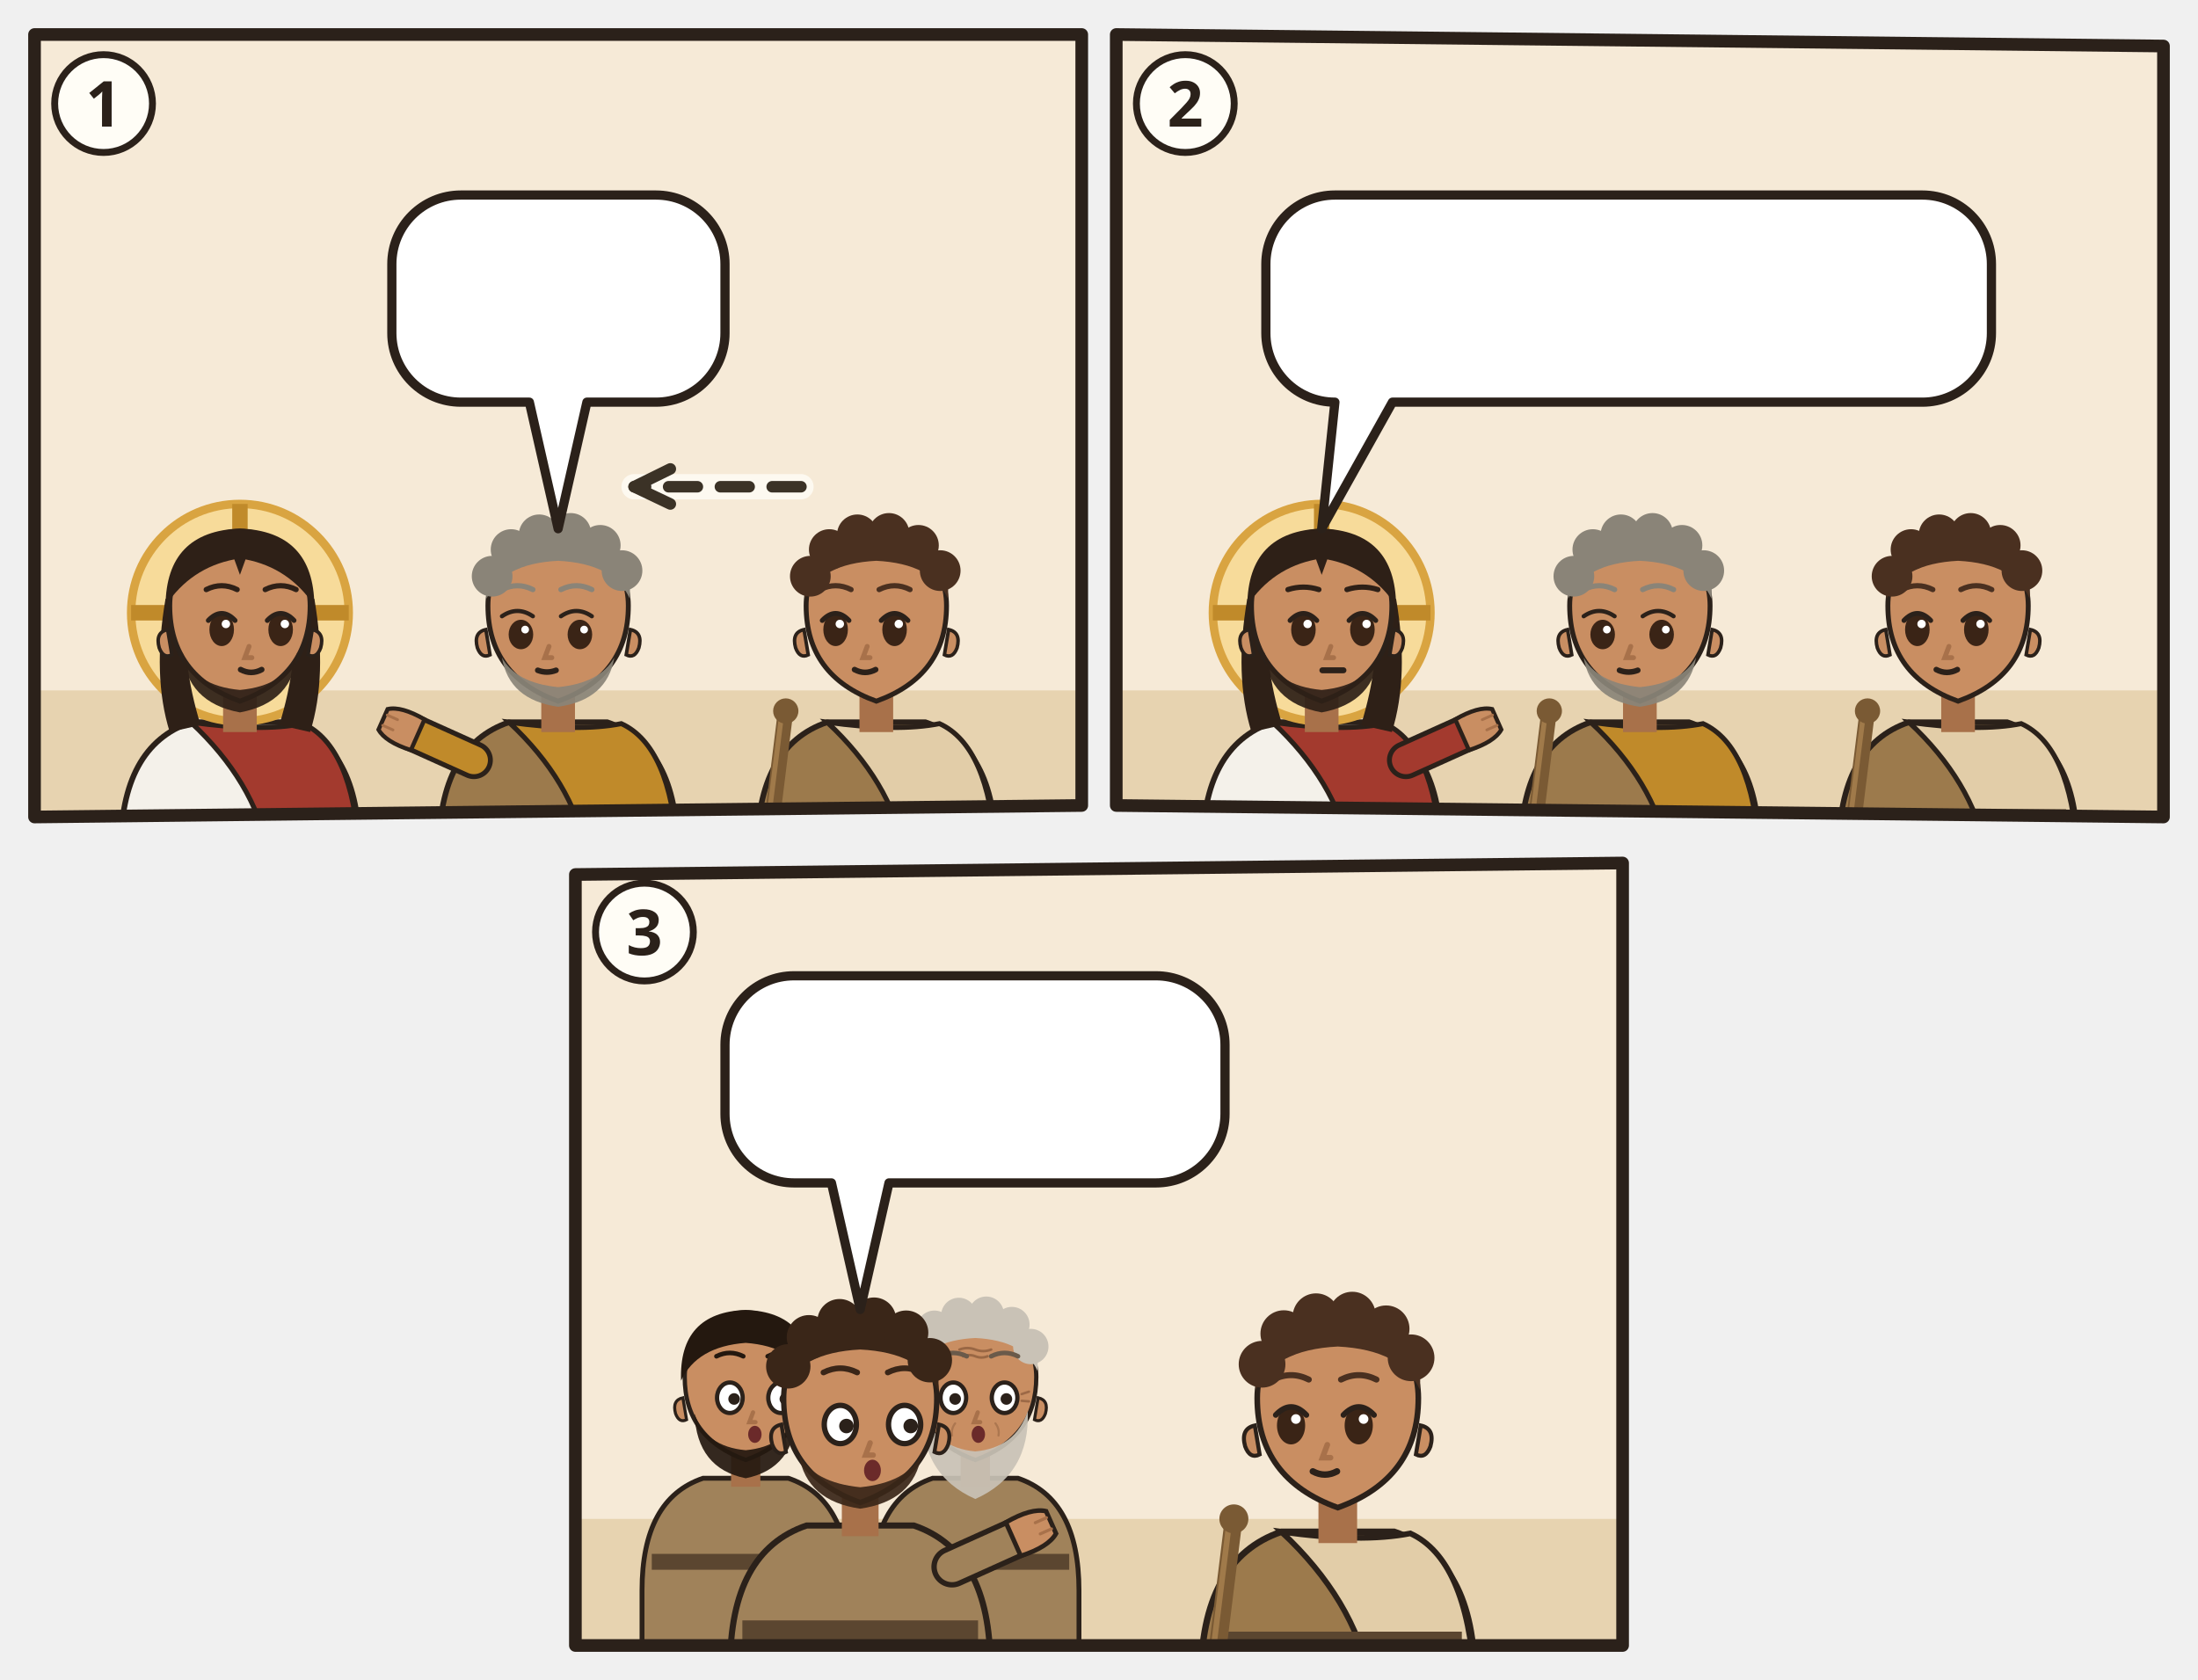
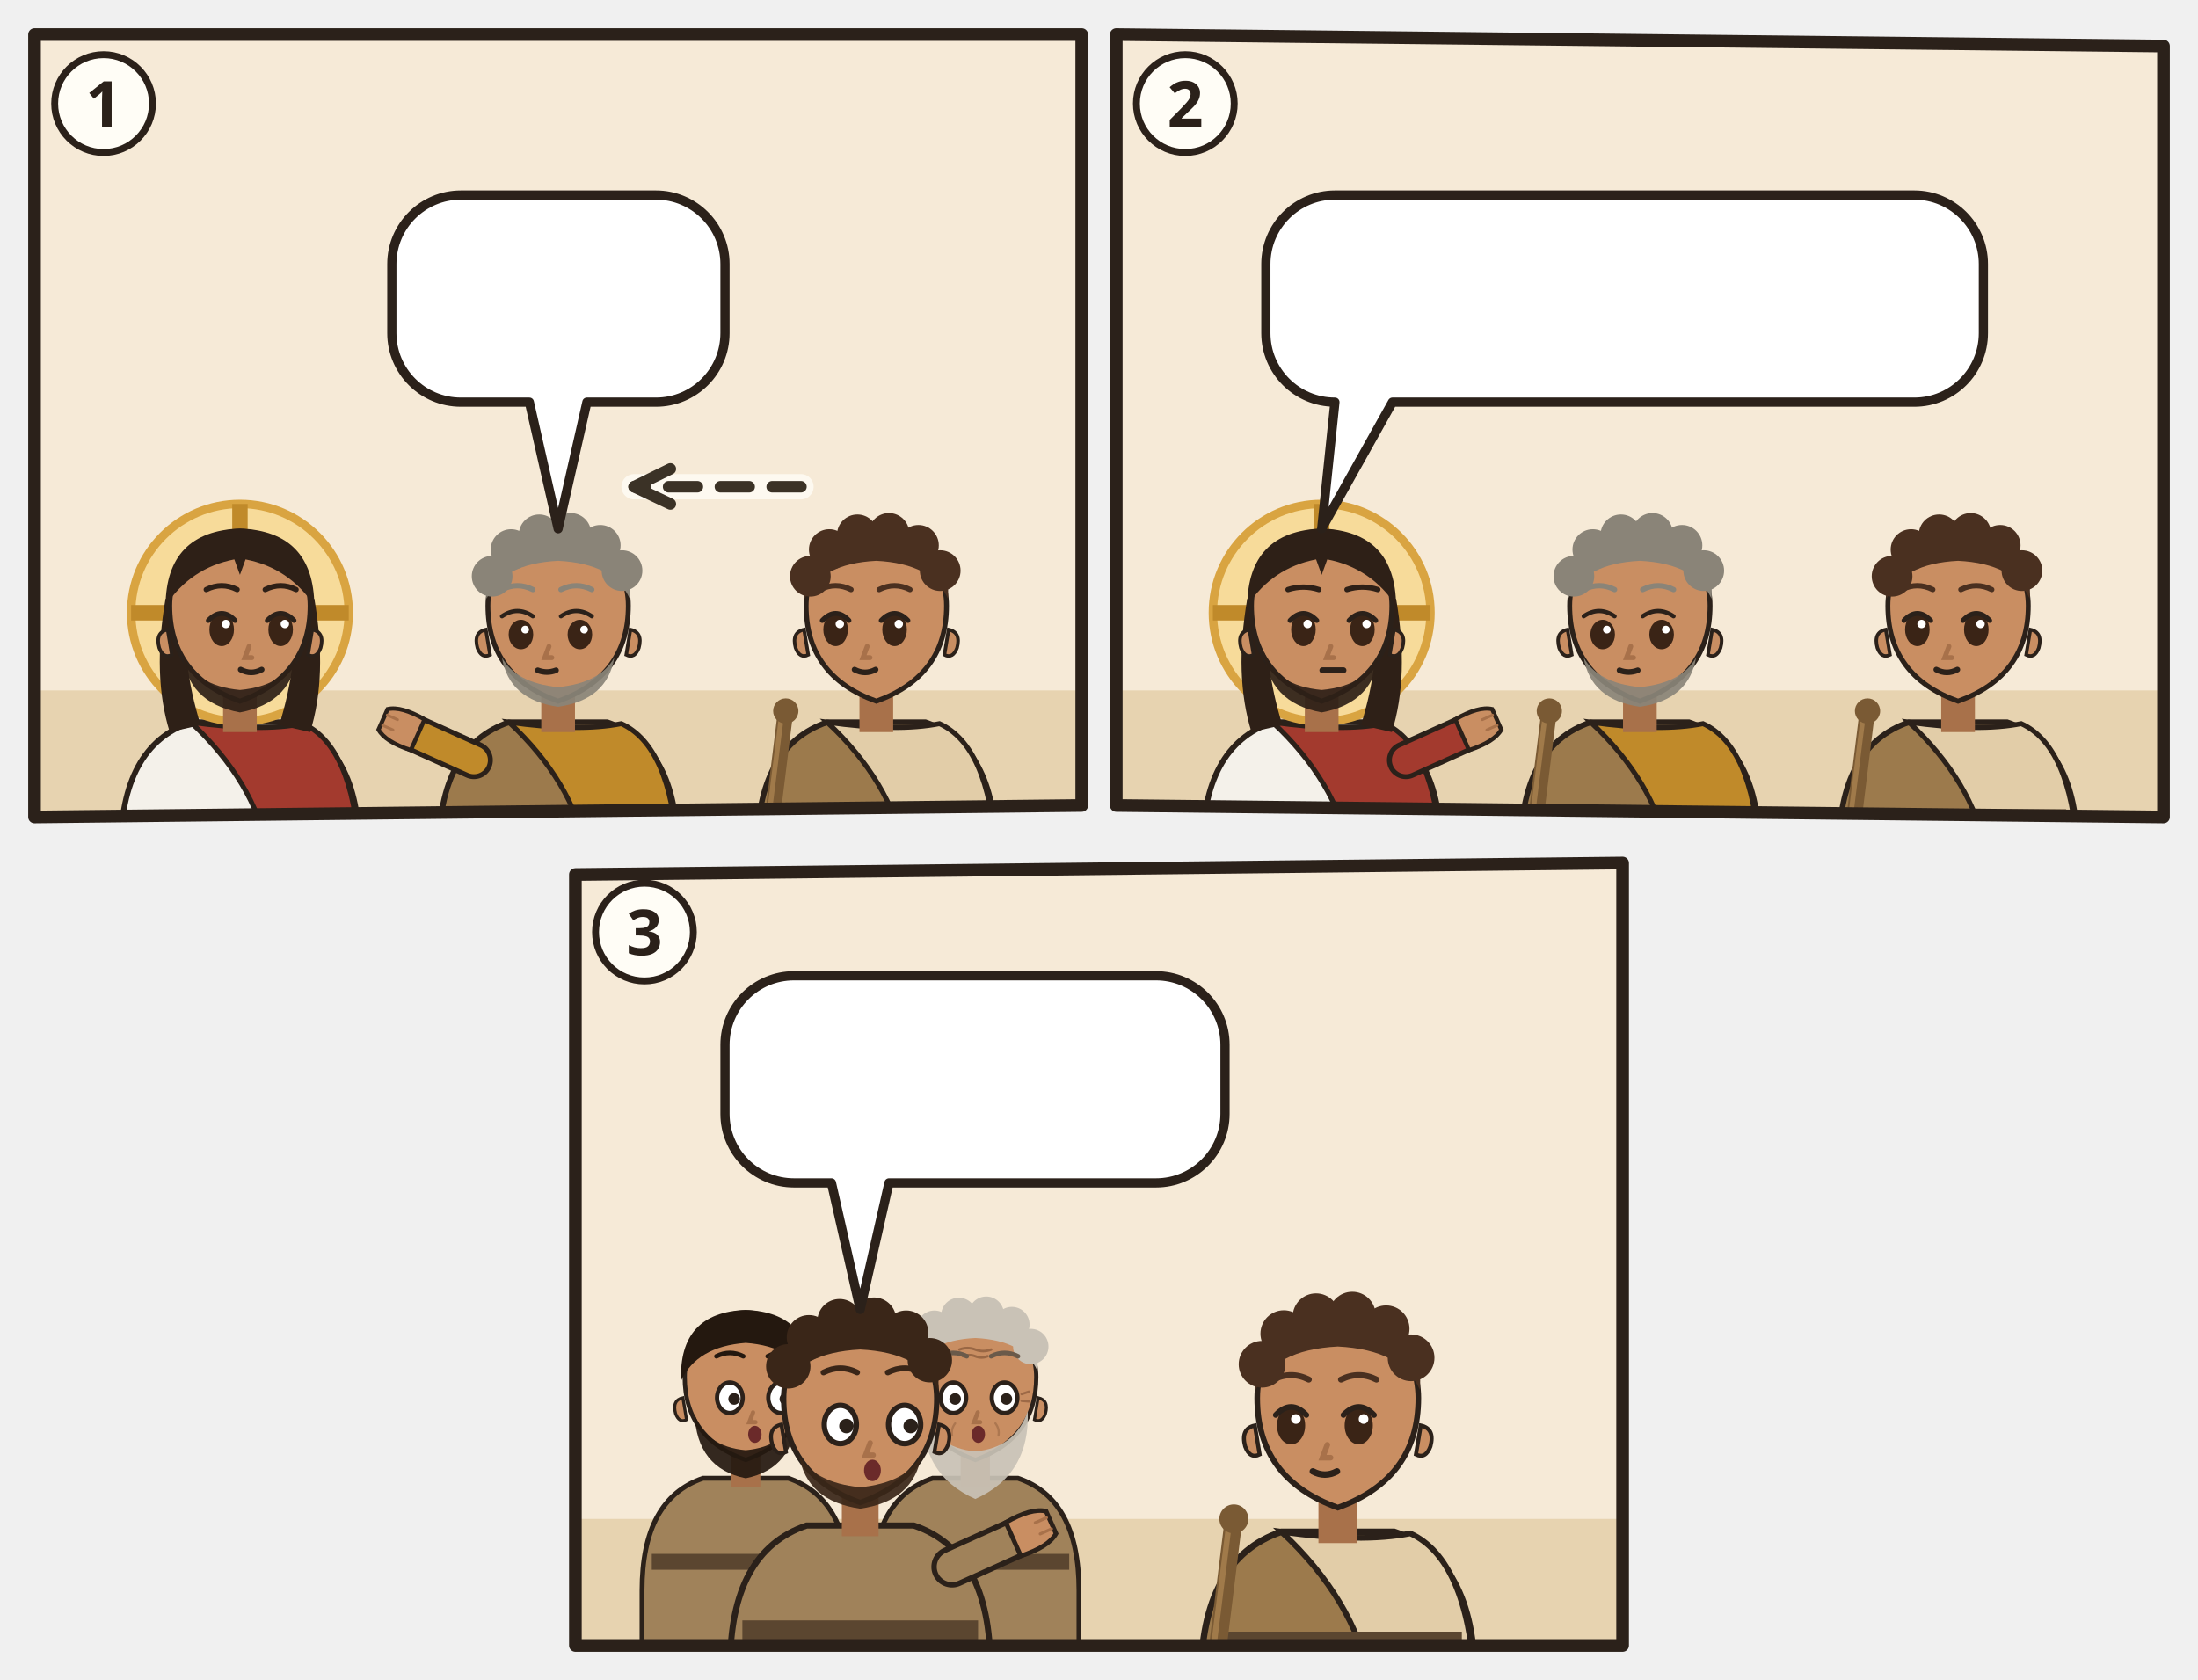
<svg xmlns="http://www.w3.org/2000/svg" viewBox="0 0 382 292">
  <svg class="ill-tile" data-span="1" x="0" y="0" width="194" height="148" viewBox="0 0 194 148">
    <g transform="translate(4 4)">
      <clipPath id="an-cp-jhn-021-020-023-1">
        <polygon points="2,2 184,2 184,136 2,138" />
      </clipPath>
      <g clip-path="url(#an-cp-jhn-021-020-023-1)">
        <polygon points="2,2 184,2 184,136 2,138" fill="#F6EAD7" />
        <path d="M0 116h186v24H0z" fill="#E7D3B0" />
        <g transform="translate(37.7 102.5) scale(1.22)">
          <path d="M-17 34V34Q-17 19-7 15.6L7 15.6Q17 19 17 34V34z" fill="#F4F1EA" stroke="#2B211A" stroke-width=".8" />
          <path d="M-7 15.6Q3 17 9 15.8Q16 19 17 34V34H4V34Q2 24-7 15.6z" fill="#A33A2E" stroke="#2B211A" stroke-width=".7" />
          <circle r="15.5" fill="#F7DB9A" stroke="#D9A441" stroke-width="1.2" />
          <path d="M0-15.5v5M-15.5 0h5M15.5 0h-5" stroke="#C08A2A" stroke-width="2.2" />
          <path d="M-10.6 -2Q-12.5 9-10 17L-5.6 16Q-8.4 7-7.6-1z M10.6 -2Q12.5 9 10 17L5.6 16Q8.4 7 7.6-1z" fill="#2E2017" />
          <path d="M-2.4 11h4.8v6h-4.8z" fill="#A8714A" />
          <path d="M-10 -1Q-10 9 0 12.6Q10 9 10 -1A10 10.6 0 0 0 -10 -1z" fill="#C98E62" stroke="#2B211A" stroke-width=".7" />
          <path d="M10.3 2.4q1.8.4 1.2 2.6-.6 1.6-1.8 1z M-10.3 2.4q-1.8.4-1.2 2.6.6 1.6 1.8 1z" fill="#C98E62" stroke="#2B211A" stroke-width=".5" />
          <path d="M-8.2 5.6Q-7.6 12.8 0 14.2Q7.6 12.8 8.2 5.6Q6.6 10.4 0 11Q-6.6 10.4-8.2 5.6z" fill="#2E2017" opacity=".92" />
          <ellipse cx="-2.6" cy="2.4" rx="1.75" ry="2.35" fill="#3A2416" />
          <path d="M-4.5 1.1Q-2.6 -0.9 -0.7 1.1" fill="none" stroke="#2B211A" stroke-width=".7" stroke-linecap="round" />
          <circle cx="-2.0" cy="1.6" r=".6" fill="#FFF" />
          <ellipse cx="5.8" cy="2.4" rx="1.75" ry="2.35" fill="#3A2416" />
          <path d="M3.9 1.1Q5.8 -0.9 7.7 1.1" fill="none" stroke="#2B211A" stroke-width=".7" stroke-linecap="round" />
          <circle cx="6.4" cy="1.6" r=".6" fill="#FFF" />
          <path d="M1.3 4.8l-.6 1.6h1" fill="none" stroke="#A8714A" stroke-width=".7" stroke-linecap="round" />
          <path d="M0.1 8.1Q1.6 8.9 3.1 8.1" fill="none" stroke="#2B211A" stroke-width=".8" stroke-linecap="round" />
          <path d="M-10.6-1Q-10.5-11.6 0-12Q10.5-11.6 10.6-1Q7-6.4 .8-7.6L0-5.4-.8-7.6Q-7-6.4-10.6-1z" fill="#2E2017" />
          <path d="M-4.8 -3.3Q-2.6 -4.4 -0.4 -3.3M3.6 -3.3Q5.8 -4.4 8.0 -3.3" fill="none" stroke="#2E2017" stroke-width="0.75" stroke-linecap="round" />
        </g>
        <g transform="translate(93.0 102.5) scale(1.22)">
          <path d="M-17 34V34Q-17 19-7 15.6L7 15.6Q17 19 17 34V34z" fill="#9C7A4C" stroke="#2B211A" stroke-width=".8" />
          <path d="M-7 15.6Q3 17 9 15.8Q16 19 17 34V34H4V34Q2 24-7 15.6z" fill="#C08A2A" stroke="#2B211A" stroke-width=".7" />
          <path d="M-15.4 28h30.8v2.6h-30.8z" fill="#5B4630" />
          <path d="M-12 21L-21.1 16.9" stroke="#2B211A" stroke-width="5.4" stroke-linecap="round" />
          <path d="M-12 21L-21.1 16.9" stroke="#C08A2A" stroke-width="4" stroke-linecap="round" />
          <g transform="translate(-21.1 16.9) rotate(294)">
            <path d="M-2.4 1.2Q-2.8-2.6-1.6-4.2h3.2Q2.8-2.6 2.4 1.2z" fill="#C98E62" stroke="#2B211A" stroke-width=".6" />
            <path d="M-.8-3.9v1.6M.8-3.9v1.6" stroke="#A8714A" stroke-width=".4" stroke-linecap="round" />
          </g>
          <path d="M-2.4 11h4.8v6h-4.8z" fill="#A8714A" />
          <path d="M-10 -1Q-10 9 0 12.6Q10 9 10 -1A10 10.6 0 0 0 -10 -1z" fill="#C98E62" stroke="#2B211A" stroke-width=".7" />
          <path d="M10.3 2.4q1.8.4 1.2 2.6-.6 1.6-1.8 1z M-10.3 2.4q-1.8.4-1.2 2.6.6 1.6 1.8 1z" fill="#C98E62" stroke="#2B211A" stroke-width=".5" />
          <path d="M-8 6.4Q-7 12.4 0 13.4Q7 12.4 8 6.4Q6 10 0 10.6Q-6 10-8 6.4z" fill="#8A8478" opacity=".92" />
          <ellipse cx="-5.3" cy="3.1" rx="1.75" ry="2.1" fill="#3A2416" />
          <path d="M-8.0 0.5Q-5.8 -1.0 -3.6 0.5" fill="none" stroke="#2B211A" stroke-width=".6" stroke-linecap="round" />
          <circle cx="-4.7" cy="2.4" r=".55" fill="#FFF" />
          <ellipse cx="3.1" cy="3.1" rx="1.75" ry="2.1" fill="#3A2416" />
          <path d="M0.4 0.5Q2.6 -1.0 4.8 0.5" fill="none" stroke="#2B211A" stroke-width=".6" stroke-linecap="round" />
          <circle cx="3.7" cy="2.4" r=".55" fill="#FFF" />
          <path d="M-1.3 4.8l-.6 1.6h1" fill="none" stroke="#A8714A" stroke-width=".7" stroke-linecap="round" />
          <path d="M-2.9 8.2Q-1.6 8.7 -0.3 8.2" fill="none" stroke="#2B211A" stroke-width=".8" stroke-linecap="round" />
          <path d="M-10.2-2Q-10.8-11.8 0-12.2Q10.8-11.8 10.2-2Q8-7 0-7.4Q-8-7-10.2-2z" fill="#8A8478" />
          <circle cx="-9.4" cy="-5.2" r="2.9" fill="#8A8478" />
          <circle cx="-6.7" cy="-9.0" r="2.9" fill="#8A8478" />
          <circle cx="-2.7" cy="-11.1" r="2.9" fill="#8A8478" />
          <circle cx="1.8" cy="-11.3" r="2.9" fill="#8A8478" />
          <circle cx="6.0" cy="-9.6" r="2.9" fill="#8A8478" />
          <circle cx="9.1" cy="-6.0" r="2.9" fill="#8A8478" />
          <path d="M-8.0 -3.3Q-5.8 -4.4 -3.6 -3.3M0.4 -3.3Q2.6 -4.4 4.8 -3.3" fill="none" stroke="#8A8478" stroke-width="0.75" stroke-linecap="round" />
          <g filter="url(#an-kontur)">
            <use href="#an-a-schluessel" x="-8" y="17" width="16" height="16" />
          </g>
        </g>
        <g transform="translate(148.3 102.5) scale(1.22)">
          <path d="M-17 34V34Q-17 19-7 15.6L7 15.6Q17 19 17 34V34z" fill="#9C7A4C" stroke="#2B211A" stroke-width=".8" />
          <path d="M-7 15.6Q3 17 9 15.8Q16 19 17 34V34H4V34Q2 24-7 15.6z" fill="#E2CDA8" stroke="#2B211A" stroke-width=".7" />
          <path d="M-15.4 28h30.8v2.6h-30.8z" fill="#5B4630" />
          <g filter="url(#an-kontur)">
            <path d="M-15.4 34L-13 14.6" stroke="#7A5A34" stroke-width="2.2" stroke-linecap="round" />
            <path d="M-15.9 33.8L-13.5 14.6" stroke="#A07A4A" stroke-width=".7" stroke-linecap="round" />
            <circle cx="-12.9" cy="14" r="1.8" fill="#7A5A34" />
          </g>
          <path d="M-2.4 11h4.8v6h-4.8z" fill="#A8714A" />
          <path d="M-10 -1Q-10 9 0 12.6Q10 9 10 -1A10 10.6 0 0 0 -10 -1z" fill="#C98E62" stroke="#2B211A" stroke-width=".7" />
          <path d="M10.3 2.4q1.8.4 1.2 2.6-.6 1.6-1.8 1z M-10.3 2.4q-1.8.4-1.2 2.6.6 1.6 1.8 1z" fill="#C98E62" stroke="#2B211A" stroke-width=".5" />
          <ellipse cx="-5.8" cy="2.4" rx="1.75" ry="2.35" fill="#3A2416" />
          <path d="M-7.7 1.1Q-5.8 -0.9 -3.9 1.1" fill="none" stroke="#2B211A" stroke-width=".7" stroke-linecap="round" />
          <circle cx="-5.2" cy="1.6" r=".6" fill="#FFF" />
          <ellipse cx="2.6" cy="2.4" rx="1.75" ry="2.35" fill="#3A2416" />
          <path d="M0.7 1.1Q2.6 -0.9 4.5 1.1" fill="none" stroke="#2B211A" stroke-width=".7" stroke-linecap="round" />
          <circle cx="3.2" cy="1.6" r=".6" fill="#FFF" />
          <path d="M-1.3 4.8l-.6 1.6h1" fill="none" stroke="#A8714A" stroke-width=".7" stroke-linecap="round" />
          <path d="M-3.1 8.1Q-1.6 8.9 -0.1 8.1" fill="none" stroke="#2B211A" stroke-width=".8" stroke-linecap="round" />
          <path d="M-10.2-2Q-10.8-11.8 0-12.2Q10.8-11.8 10.2-2Q8-7 0-7.4Q-8-7-10.2-2z" fill="#4A3020" />
          <circle cx="-9.4" cy="-5.2" r="2.9" fill="#4A3020" />
          <circle cx="-6.7" cy="-9.0" r="2.9" fill="#4A3020" />
          <circle cx="-2.7" cy="-11.1" r="2.9" fill="#4A3020" />
          <circle cx="1.8" cy="-11.3" r="2.9" fill="#4A3020" />
          <circle cx="6.0" cy="-9.6" r="2.9" fill="#4A3020" />
          <circle cx="9.1" cy="-6.0" r="2.9" fill="#4A3020" />
          <path d="M-8.0 -3.3Q-5.8 -4.4 -3.6 -3.3M0.4 -3.3Q2.6 -4.4 4.8 -3.3" fill="none" stroke="#4A3020" stroke-width="0.75" stroke-linecap="round" />
          <g filter="url(#an-kontur)">
            <use href="#an-a-herz" x="-8" y="17" width="16" height="16" />
          </g>
        </g>
        <path d="M135.2 80.6Q120.7 80.6 106.2 80.6" fill="none" stroke="#FFFDF6" stroke-width="4.4" stroke-linecap="round" opacity=".8" />
        <path d="M135.2 80.6Q120.7 80.6 106.2 80.6" fill="none" stroke="#3B3226" stroke-width="2" stroke-dasharray="5 4" stroke-linecap="round" />
        <path d="M112.5 77.5L106.2 80.6L112.5 83.6" fill="none" stroke="#3B3226" stroke-width="2" stroke-linecap="round" stroke-linejoin="round" />
        <g>
          <path d="M76.1 29.9H110A12 12 0 0 1 122 41.9V53.9A12 12 0 0 1 110 65.9L98 65.9L93 87.9L88 65.9H76.1A12 12 0 0 1 64.1 53.9V41.9A12 12 0 0 1 76.1 29.9Z" fill="#FFFFFF" stroke="#2B211A" stroke-width="1.6" stroke-linejoin="round" />
          <use href="#an-p-lieblingsjuenger" x="70.1" y="35.9" width="16.9" height="24" />
          <use href="#an-z-frage" x="91.9" y="35.9" width="24.0" height="24" />
        </g>
      </g>
      <polygon class="pn-frame" points="2,2 184,2 184,136 2,138" fill="none" stroke="#2B211A" stroke-width="2.2" stroke-linejoin="round" />
      <circle cx="14" cy="14" r="8.5" fill="#FFFDF6" stroke="#2B211A" stroke-width="1.2" />
      <text class="pn-n" x="14" y="18" text-anchor="middle" font-family="sans-serif" font-size="11" font-weight="700" fill="#2B211A">1</text>
    </g>
  </svg>
  <svg class="ill-tile" data-span="1" x="188" y="0" width="194" height="148" viewBox="0 0 194 148">
    <g transform="translate(4 4)">
      <clipPath id="an-cp-jhn-021-020-023-2">
        <polygon points="2,2 184,4 184,138 2,136" />
      </clipPath>
      <g clip-path="url(#an-cp-jhn-021-020-023-2)">
        <polygon points="2,2 184,4 184,138 2,136" fill="#F6EAD7" />
        <path d="M0 116h186v24H0z" fill="#E7D3B0" />
        <g transform="translate(37.7 102.5) scale(1.22)">
          <path d="M-17 34V34Q-17 19-7 15.6L7 15.6Q17 19 17 34V34z" fill="#F4F1EA" stroke="#2B211A" stroke-width=".8" />
          <path d="M-7 15.6Q3 17 9 15.8Q16 19 17 34V34H4V34Q2 24-7 15.6z" fill="#A33A2E" stroke="#2B211A" stroke-width=".7" />
          <path d="M12 21L21.1 16.9" stroke="#2B211A" stroke-width="5.4" stroke-linecap="round" />
          <path d="M12 21L21.1 16.9" stroke="#A33A2E" stroke-width="4" stroke-linecap="round" />
          <g transform="translate(21.1 16.9) rotate(66)">
            <path d="M-2.4 1.2Q-2.8-2.6-1.6-4.2h3.2Q2.8-2.6 2.4 1.2z" fill="#C98E62" stroke="#2B211A" stroke-width=".6" />
            <path d="M-.8-3.9v1.6M.8-3.9v1.6" stroke="#A8714A" stroke-width=".4" stroke-linecap="round" />
          </g>
          <circle r="15.5" fill="#F7DB9A" stroke="#D9A441" stroke-width="1.2" />
          <path d="M0-15.5v5M-15.5 0h5M15.5 0h-5" stroke="#C08A2A" stroke-width="2.2" />
          <path d="M-10.6 -2Q-12.5 9-10 17L-5.6 16Q-8.4 7-7.6-1z M10.6 -2Q12.5 9 10 17L5.6 16Q8.4 7 7.6-1z" fill="#2E2017" />
          <path d="M-2.4 11h4.8v6h-4.8z" fill="#A8714A" />
          <path d="M-10 -1Q-10 9 0 12.6Q10 9 10 -1A10 10.6 0 0 0 -10 -1z" fill="#C98E62" stroke="#2B211A" stroke-width=".7" />
          <path d="M10.3 2.4q1.8.4 1.2 2.6-.6 1.6-1.8 1z M-10.3 2.4q-1.8.4-1.2 2.6.6 1.6 1.8 1z" fill="#C98E62" stroke="#2B211A" stroke-width=".5" />
          <path d="M-8.2 5.6Q-7.6 12.8 0 14.2Q7.6 12.8 8.2 5.6Q6.6 10.4 0 11Q-6.6 10.4-8.2 5.6z" fill="#2E2017" opacity=".92" />
          <ellipse cx="-2.6" cy="2.4" rx="1.75" ry="2.35" fill="#3A2416" />
          <path d="M-4.5 1.1Q-2.6 -0.9 -0.7 1.1" fill="none" stroke="#2B211A" stroke-width=".7" stroke-linecap="round" />
          <circle cx="-2.0" cy="1.6" r=".6" fill="#FFF" />
          <ellipse cx="5.8" cy="2.4" rx="1.75" ry="2.35" fill="#3A2416" />
          <path d="M3.9 1.1Q5.8 -0.9 7.7 1.1" fill="none" stroke="#2B211A" stroke-width=".7" stroke-linecap="round" />
          <circle cx="6.4" cy="1.6" r=".6" fill="#FFF" />
          <path d="M1.3 4.8l-.6 1.6h1" fill="none" stroke="#A8714A" stroke-width=".7" stroke-linecap="round" />
          <path d="M0.1 8.2h3" stroke="#2B211A" stroke-width=".85" stroke-linecap="round" />
          <path d="M-10.6-1Q-10.5-11.6 0-12Q10.5-11.6 10.6-1Q7-6.4 .8-7.6L0-5.4-.8-7.6Q-7-6.4-10.6-1z" fill="#2E2017" />
          <path d="M-4.8 -3.3Q-2.6 -4.0 -0.4 -3.3M3.6 -3.3Q5.8 -4.0 8.0 -3.3" fill="none" stroke="#2E2017" stroke-width="0.75" stroke-linecap="round" />
        </g>
        <g transform="translate(93.0 102.5) scale(1.22)">
          <path d="M-17 34V34Q-17 19-7 15.6L7 15.6Q17 19 17 34V34z" fill="#9C7A4C" stroke="#2B211A" stroke-width=".8" />
          <path d="M-7 15.6Q3 17 9 15.8Q16 19 17 34V34H4V34Q2 24-7 15.6z" fill="#C08A2A" stroke="#2B211A" stroke-width=".7" />
          <path d="M-15.4 28h30.8v2.6h-30.8z" fill="#5B4630" />
          <g filter="url(#an-kontur)">
            <path d="M-15.4 34L-13 14.6" stroke="#7A5A34" stroke-width="2.2" stroke-linecap="round" />
            <path d="M-15.9 33.8L-13.5 14.6" stroke="#A07A4A" stroke-width=".7" stroke-linecap="round" />
            <circle cx="-12.9" cy="14" r="1.8" fill="#7A5A34" />
          </g>
          <path d="M-2.4 11h4.8v6h-4.8z" fill="#A8714A" />
          <path d="M-10 -1Q-10 9 0 12.6Q10 9 10 -1A10 10.6 0 0 0 -10 -1z" fill="#C98E62" stroke="#2B211A" stroke-width=".7" />
          <path d="M10.3 2.4q1.8.4 1.2 2.6-.6 1.6-1.8 1z M-10.3 2.4q-1.8.4-1.2 2.6.6 1.6 1.8 1z" fill="#C98E62" stroke="#2B211A" stroke-width=".5" />
          <path d="M-8 6.4Q-7 12.4 0 13.4Q7 12.4 8 6.4Q6 10 0 10.6Q-6 10-8 6.4z" fill="#8A8478" opacity=".92" />
          <ellipse cx="-5.3" cy="3.1" rx="1.75" ry="2.1" fill="#3A2416" />
          <path d="M-8.0 0.5Q-5.8 -1.0 -3.6 0.5" fill="none" stroke="#2B211A" stroke-width=".6" stroke-linecap="round" />
          <circle cx="-4.7" cy="2.4" r=".55" fill="#FFF" />
          <ellipse cx="3.1" cy="3.1" rx="1.75" ry="2.1" fill="#3A2416" />
          <path d="M0.4 0.5Q2.6 -1.0 4.8 0.5" fill="none" stroke="#2B211A" stroke-width=".6" stroke-linecap="round" />
          <circle cx="3.7" cy="2.4" r=".55" fill="#FFF" />
          <path d="M-1.3 4.8l-.6 1.6h1" fill="none" stroke="#A8714A" stroke-width=".7" stroke-linecap="round" />
          <path d="M-2.9 8.2Q-1.6 8.7 -0.3 8.2" fill="none" stroke="#2B211A" stroke-width=".8" stroke-linecap="round" />
          <path d="M-10.2-2Q-10.8-11.8 0-12.2Q10.8-11.8 10.2-2Q8-7 0-7.4Q-8-7-10.2-2z" fill="#8A8478" />
          <circle cx="-9.4" cy="-5.2" r="2.9" fill="#8A8478" />
          <circle cx="-6.7" cy="-9.0" r="2.9" fill="#8A8478" />
          <circle cx="-2.7" cy="-11.1" r="2.9" fill="#8A8478" />
          <circle cx="1.8" cy="-11.3" r="2.9" fill="#8A8478" />
          <circle cx="6.0" cy="-9.6" r="2.9" fill="#8A8478" />
          <circle cx="9.1" cy="-6.0" r="2.9" fill="#8A8478" />
          <path d="M-8.0 -3.3Q-5.8 -4.4 -3.6 -3.3M0.4 -3.3Q2.6 -4.4 4.8 -3.3" fill="none" stroke="#8A8478" stroke-width="0.75" stroke-linecap="round" />
          <g filter="url(#an-kontur)">
            <use href="#an-a-schluessel" x="-8" y="17" width="16" height="16" />
          </g>
        </g>
        <g transform="translate(148.3 102.5) scale(1.22)">
          <path d="M-17 34V34Q-17 19-7 15.6L7 15.6Q17 19 17 34V34z" fill="#9C7A4C" stroke="#2B211A" stroke-width=".8" />
          <path d="M-7 15.6Q3 17 9 15.8Q16 19 17 34V34H4V34Q2 24-7 15.6z" fill="#E2CDA8" stroke="#2B211A" stroke-width=".7" />
          <path d="M-15.4 28h30.8v2.6h-30.8z" fill="#5B4630" />
          <g filter="url(#an-kontur)">
            <path d="M-15.4 34L-13 14.6" stroke="#7A5A34" stroke-width="2.2" stroke-linecap="round" />
            <path d="M-15.9 33.8L-13.5 14.6" stroke="#A07A4A" stroke-width=".7" stroke-linecap="round" />
            <circle cx="-12.9" cy="14" r="1.8" fill="#7A5A34" />
          </g>
          <path d="M-2.4 11h4.8v6h-4.8z" fill="#A8714A" />
          <path d="M-10 -1Q-10 9 0 12.6Q10 9 10 -1A10 10.6 0 0 0 -10 -1z" fill="#C98E62" stroke="#2B211A" stroke-width=".7" />
          <path d="M10.3 2.4q1.8.4 1.2 2.6-.6 1.6-1.8 1z M-10.3 2.4q-1.8.4-1.2 2.6.6 1.6 1.8 1z" fill="#C98E62" stroke="#2B211A" stroke-width=".5" />
          <ellipse cx="-5.8" cy="2.4" rx="1.75" ry="2.35" fill="#3A2416" />
          <path d="M-7.7 1.1Q-5.8 -0.9 -3.9 1.1" fill="none" stroke="#2B211A" stroke-width=".7" stroke-linecap="round" />
          <circle cx="-5.2" cy="1.6" r=".6" fill="#FFF" />
          <ellipse cx="2.6" cy="2.4" rx="1.75" ry="2.35" fill="#3A2416" />
          <path d="M0.7 1.1Q2.6 -0.9 4.5 1.1" fill="none" stroke="#2B211A" stroke-width=".7" stroke-linecap="round" />
          <circle cx="3.2" cy="1.6" r=".6" fill="#FFF" />
          <path d="M-1.3 4.8l-.6 1.6h1" fill="none" stroke="#A8714A" stroke-width=".7" stroke-linecap="round" />
          <path d="M-3.1 8.1Q-1.6 8.9 -0.1 8.1" fill="none" stroke="#2B211A" stroke-width=".8" stroke-linecap="round" />
          <path d="M-10.2-2Q-10.8-11.8 0-12.2Q10.8-11.8 10.2-2Q8-7 0-7.4Q-8-7-10.2-2z" fill="#4A3020" />
          <circle cx="-9.4" cy="-5.2" r="2.9" fill="#4A3020" />
          <circle cx="-6.7" cy="-9.0" r="2.9" fill="#4A3020" />
          <circle cx="-2.7" cy="-11.1" r="2.9" fill="#4A3020" />
          <circle cx="1.8" cy="-11.3" r="2.9" fill="#4A3020" />
          <circle cx="6.0" cy="-9.6" r="2.9" fill="#4A3020" />
          <circle cx="9.1" cy="-6.0" r="2.9" fill="#4A3020" />
          <path d="M-8.0 -3.3Q-5.8 -4.4 -3.6 -3.3M0.4 -3.3Q2.6 -4.4 4.8 -3.3" fill="none" stroke="#4A3020" stroke-width="0.75" stroke-linecap="round" />
          <g filter="url(#an-kontur)">
            <use href="#an-a-herz" x="-8" y="17" width="16" height="16" />
          </g>
        </g>
        <g>
-           <path d="M40 29.9H142.1A12 12 0 0 1 154.1 41.9V53.9A12 12 0 0 1 142.1 65.9L50 65.9L37.7 87.9L40 65.9H40A12 12 0 0 1 28 53.9V41.9A12 12 0 0 1 40 29.9Z" fill="#FFFFFF" stroke="#2B211A" stroke-width="1.6" stroke-linejoin="round" />
+           <path d="M40 29.9H140.7A12 12 0 0 1 152.7 41.9V53.9A12 12 0 0 1 140.7 65.9L50 65.9L37.7 87.9L40 65.9H40A12 12 0 0 1 28 53.9V41.9A12 12 0 0 1 40 29.9Z" fill="#FFFFFF" stroke="#2B211A" stroke-width="1.6" stroke-linejoin="round" />
          <use href="#an-p-lieblingsjuenger" x="34" y="35.9" width="16.9" height="24" />
          <use href="#an-z-stunde" x="55.9" y="35.9" width="24.0" height="24" />
          <use href="#an-p-jesus" x="84.9" y="35.9" width="16.9" height="24" />
-           <use href="#an-z-nachfolgen" x="106.8" y="35.9" width="41.3" height="24" />
+           <use href="#an-z-nachfolgen" x="106.8" y="35.9" width="39.9" height="24" />
        </g>
      </g>
      <polygon class="pn-frame" points="2,2 184,4 184,138 2,136" fill="none" stroke="#2B211A" stroke-width="2.2" stroke-linejoin="round" />
      <circle cx="14" cy="14" r="8.5" fill="#FFFDF6" stroke="#2B211A" stroke-width="1.2" />
      <text class="pn-n" x="14" y="18" text-anchor="middle" font-family="sans-serif" font-size="11" font-weight="700" fill="#2B211A">2</text>
    </g>
  </svg>
  <svg class="ill-tile" data-span="1" x="94" y="144" width="194" height="148" viewBox="0 0 194 148">
    <g transform="translate(4 4)">
      <clipPath id="an-cp-jhn-021-020-023-3">
        <polygon points="2,4 184,2 184,138 2,138" />
      </clipPath>
      <g clip-path="url(#an-cp-jhn-021-020-023-3)">
        <polygon points="2,4 184,2 184,138 2,138" fill="#F6EAD7" />
        <path d="M0 116h186v24H0z" fill="#E7D3B0" />
        <g transform="translate(31.6 92.4) scale(1.06)">
          <path d="M-17 46V34Q-17 19-7 15.6L7 15.6Q17 19 17 34V46z" fill="#A0825A" stroke="#2B211A" stroke-width=".8" />
          <path d="M-15.4 28h30.8v2.6h-30.8z" fill="#5B4630" />
          <path d="M-2.4 11h4.8v6h-4.8z" fill="#A8714A" />
          <path d="M-10 -1Q-10 9 0 12.6Q10 9 10 -1A10 10.6 0 0 0 -10 -1z" fill="#C98E62" stroke="#2B211A" stroke-width=".7" />
          <path d="M10.3 2.4q1.8.4 1.2 2.6-.6 1.6-1.8 1z M-10.3 2.4q-1.8.4-1.2 2.6.6 1.6 1.8 1z" fill="#C98E62" stroke="#2B211A" stroke-width=".5" />
          <path d="M-8.4 5Q-8 14 0 15.6Q8 14 8.4 5Q6.6 10.4 0 11Q-6.6 10.4-8.4 5z" fill="#24180F" opacity=".92" />
          <ellipse cx="-2.6" cy="2.4" rx="2.1" ry="2.5" fill="#FFF" stroke="#2B211A" stroke-width=".7" />
          <circle cx="-1.9" cy="2.6" r=".95" fill="#2B211A" />
          <ellipse cx="5.8" cy="2.4" rx="2.1" ry="2.5" fill="#FFF" stroke="#2B211A" stroke-width=".7" />
          <circle cx="6.5" cy="2.6" r=".95" fill="#2B211A" />
          <path d="M1.2 4.8l-.6 1.6h1" fill="none" stroke="#A8714A" stroke-width=".7" stroke-linecap="round" />
          <ellipse cx="1.5" cy="8.4" rx="1.1" ry="1.4" fill="#6B2A2A" />
          <path d="M-10.6-.4Q-11-11.6 0-12Q11-11.6 10.6-.4Q8-6 0-6.6Q-8-6-10.6-.4z" fill="#24180F" />
          <path d="M-4.8 -4.4Q-2.6 -5.5 -0.4 -4.4M3.6 -4.4Q5.8 -5.5 8.0 -4.4" fill="none" stroke="#24180F" stroke-width="0.75" stroke-linecap="round" />
        </g>
        <g transform="translate(71.5 92.4) scale(1.06)">
          <path d="M-17 46V34Q-17 19-7 15.6L7 15.6Q17 19 17 34V46z" fill="#A0825A" stroke="#2B211A" stroke-width=".8" />
          <path d="M-15.4 28h30.8v2.6h-30.8z" fill="#5B4630" />
          <path d="M-2.4 11h4.8v6h-4.8z" fill="#A8714A" />
          <path d="M-10 -1Q-10 9 0 12.6Q10 9 10 -1A10 10.6 0 0 0 -10 -1z" fill="#C98E62" stroke="#2B211A" stroke-width=".7" />
          <path d="M10.3 2.4q1.8.4 1.2 2.6-.6 1.6-1.8 1z M-10.3 2.4q-1.8.4-1.2 2.6.6 1.6 1.8 1z" fill="#C98E62" stroke="#2B211A" stroke-width=".5" />
          <path d="M-8.6 4.6Q-9 15 0 19Q9 15 8.6 4.6Q6.6 10.6 0 11.2Q-6.6 10.6-8.6 4.6z" fill="#C9C2B6" opacity=".92" />
          <ellipse cx="-3.6" cy="2.4" rx="2.1" ry="2.5" fill="#FFF" stroke="#2B211A" stroke-width=".7" />
          <circle cx="-3.3" cy="2.6" r=".95" fill="#2B211A" />
          <ellipse cx="4.8" cy="2.4" rx="2.1" ry="2.5" fill="#FFF" stroke="#2B211A" stroke-width=".7" />
          <circle cx="5.1" cy="2.6" r=".95" fill="#2B211A" />
          <path d="M0.4 4.8l-.6 1.6h1" fill="none" stroke="#A8714A" stroke-width=".7" stroke-linecap="round" />
          <ellipse cx="0.5" cy="8.4" rx="1.1" ry="1.4" fill="#6B2A2A" />
          <g stroke="#8A5A3A" stroke-linecap="round" fill="none">
            <path d="M-2.6-5.5q1.3-.5 2.6 0t2.6 0M-2-4.4q1-.4 2 0t2 0" stroke-width=".42" opacity=".75" />
            <path d="M-7.6 1.8l-1.2-.4M-7.6 2.9l-1.2.1M7.6 1.8l1.2-.4M7.6 2.9l1.2.1" stroke-width=".4" opacity=".7" />
            <path d="M-3.3 6.6q-.7.9-.5 2M3.3 6.6q.7.9.5 2" stroke-width=".35" opacity=".45" />
          </g>
          <path d="M-10.2-2Q-10.8-11.8 0-12.2Q10.8-11.8 10.2-2Q8-7 0-7.4Q-8-7-10.2-2z" fill="#C9C2B6" />
          <circle cx="-9.4" cy="-5.2" r="2.9" fill="#C9C2B6" />
          <circle cx="-6.7" cy="-9.0" r="2.9" fill="#C9C2B6" />
          <circle cx="-2.7" cy="-11.1" r="2.9" fill="#C9C2B6" />
          <circle cx="1.8" cy="-11.3" r="2.9" fill="#C9C2B6" />
          <circle cx="6.0" cy="-9.6" r="2.9" fill="#C9C2B6" />
          <circle cx="9.1" cy="-6.0" r="2.9" fill="#C9C2B6" />
          <path d="M-5.8 -4.4Q-3.6 -5.5 -1.4 -4.4M2.6 -4.4Q4.8 -5.5 7.0 -4.4" fill="none" stroke="#6A5A4A" stroke-width="0.75" stroke-linecap="round" />
        </g>
        <g transform="translate(51.5 96.4) scale(1.33)">
          <path d="M-17 34V34Q-17 19-7 15.6L7 15.6Q17 19 17 34V34z" fill="#A0825A" stroke="#2B211A" stroke-width=".8" />
          <path d="M-15.4 28h30.8v2.6h-30.8z" fill="#5B4630" />
          <path d="M12 21L21.1 16.9" stroke="#2B211A" stroke-width="5.4" stroke-linecap="round" />
          <path d="M12 21L21.1 16.9" stroke="#A0825A" stroke-width="4" stroke-linecap="round" />
          <g transform="translate(21.1 16.9) rotate(66)">
            <path d="M-2.4 1.2Q-2.8-2.6-1.6-4.2h3.2Q2.8-2.6 2.4 1.2z" fill="#C98E62" stroke="#2B211A" stroke-width=".6" />
            <path d="M-.8-3.9v1.6M.8-3.9v1.6" stroke="#A8714A" stroke-width=".4" stroke-linecap="round" />
          </g>
          <path d="M-2.4 11h4.8v6h-4.8z" fill="#A8714A" />
          <path d="M-10 -1Q-10 9 0 12.6Q10 9 10 -1A10 10.6 0 0 0 -10 -1z" fill="#C98E62" stroke="#2B211A" stroke-width=".7" />
          <path d="M10.3 2.4q1.8.4 1.2 2.6-.6 1.6-1.8 1z M-10.3 2.4q-1.8.4-1.2 2.6.6 1.6 1.8 1z" fill="#C98E62" stroke="#2B211A" stroke-width=".5" />
          <path d="M-8 6.4Q-7 12.4 0 13.4Q7 12.4 8 6.4Q6 10 0 10.6Q-6 10-8 6.4z" fill="#3A2618" opacity=".92" />
          <ellipse cx="-2.6" cy="2.4" rx="2.1" ry="2.5" fill="#FFF" stroke="#2B211A" stroke-width=".7" />
          <circle cx="-1.8" cy="2.6" r=".95" fill="#2B211A" />
          <ellipse cx="5.8" cy="2.4" rx="2.1" ry="2.5" fill="#FFF" stroke="#2B211A" stroke-width=".7" />
          <circle cx="6.6" cy="2.6" r=".95" fill="#2B211A" />
          <path d="M1.3 4.8l-.6 1.6h1" fill="none" stroke="#A8714A" stroke-width=".7" stroke-linecap="round" />
          <ellipse cx="1.6" cy="8.4" rx="1.1" ry="1.4" fill="#6B2A2A" />
          <path d="M-10.2-2Q-10.8-11.8 0-12.2Q10.8-11.8 10.2-2Q8-7 0-7.4Q-8-7-10.2-2z" fill="#3A2618" />
          <circle cx="-9.4" cy="-5.2" r="2.9" fill="#3A2618" />
          <circle cx="-6.7" cy="-9.0" r="2.9" fill="#3A2618" />
          <circle cx="-2.7" cy="-11.1" r="2.9" fill="#3A2618" />
          <circle cx="1.8" cy="-11.3" r="2.9" fill="#3A2618" />
          <circle cx="6.0" cy="-9.6" r="2.9" fill="#3A2618" />
          <circle cx="9.1" cy="-6.0" r="2.9" fill="#3A2618" />
          <path d="M-4.8 -4.4Q-2.6 -5.5 -0.4 -4.4M3.6 -4.4Q5.8 -5.5 8.0 -4.4" fill="none" stroke="#3A2618" stroke-width="0.75" stroke-linecap="round" />
        </g>
        <g transform="translate(134.5 96.4) scale(1.4)">
          <path d="M-17 34V34Q-17 19-7 15.6L7 15.6Q17 19 17 34V34z" fill="#9C7A4C" stroke="#2B211A" stroke-width=".8" />
          <path d="M-7 15.6Q3 17 9 15.8Q16 19 17 34V34H4V34Q2 24-7 15.6z" fill="#E2CDA8" stroke="#2B211A" stroke-width=".7" />
          <path d="M-15.4 28h30.8v2.6h-30.8z" fill="#5B4630" />
          <g filter="url(#an-kontur)">
            <path d="M-15.4 34L-13 14.6" stroke="#7A5A34" stroke-width="2.2" stroke-linecap="round" />
            <path d="M-15.9 33.8L-13.5 14.6" stroke="#A07A4A" stroke-width=".7" stroke-linecap="round" />
            <circle cx="-12.9" cy="14" r="1.8" fill="#7A5A34" />
          </g>
          <path d="M-2.4 11h4.8v6h-4.8z" fill="#A8714A" />
          <path d="M-10 -1Q-10 9 0 12.6Q10 9 10 -1A10 10.6 0 0 0 -10 -1z" fill="#C98E62" stroke="#2B211A" stroke-width=".7" />
          <path d="M10.3 2.4q1.8.4 1.2 2.6-.6 1.6-1.8 1z M-10.3 2.4q-1.8.4-1.2 2.6.6 1.6 1.8 1z" fill="#C98E62" stroke="#2B211A" stroke-width=".5" />
          <ellipse cx="-5.8" cy="2.4" rx="1.75" ry="2.35" fill="#3A2416" />
          <path d="M-7.7 1.1Q-5.8 -0.9 -3.9 1.1" fill="none" stroke="#2B211A" stroke-width=".7" stroke-linecap="round" />
          <circle cx="-5.2" cy="1.6" r=".6" fill="#FFF" />
          <ellipse cx="2.6" cy="2.4" rx="1.75" ry="2.35" fill="#3A2416" />
          <path d="M0.7 1.1Q2.6 -0.9 4.5 1.1" fill="none" stroke="#2B211A" stroke-width=".7" stroke-linecap="round" />
          <circle cx="3.2" cy="1.6" r=".6" fill="#FFF" />
          <path d="M-1.3 4.8l-.6 1.6h1" fill="none" stroke="#A8714A" stroke-width=".7" stroke-linecap="round" />
          <path d="M-3.1 8.1Q-1.6 8.9 -0.1 8.1" fill="none" stroke="#2B211A" stroke-width=".8" stroke-linecap="round" />
          <path d="M-10.2-2Q-10.8-11.8 0-12.2Q10.8-11.8 10.2-2Q8-7 0-7.4Q-8-7-10.2-2z" fill="#4A3020" />
          <circle cx="-9.4" cy="-5.2" r="2.9" fill="#4A3020" />
          <circle cx="-6.7" cy="-9.0" r="2.9" fill="#4A3020" />
          <circle cx="-2.7" cy="-11.1" r="2.9" fill="#4A3020" />
          <circle cx="1.8" cy="-11.3" r="2.9" fill="#4A3020" />
          <circle cx="6.0" cy="-9.6" r="2.9" fill="#4A3020" />
          <circle cx="9.1" cy="-6.0" r="2.9" fill="#4A3020" />
          <path d="M-8.0 -3.3Q-5.8 -4.4 -3.6 -3.3M0.4 -3.3Q2.6 -4.4 4.8 -3.3" fill="none" stroke="#4A3020" stroke-width="0.75" stroke-linecap="round" />
          <g filter="url(#an-kontur)">
            <use href="#an-a-herz" x="-8" y="17" width="16" height="16" />
          </g>
        </g>
        <use href="#an-z-nicht-verstehen" x="71.3" y="73.2" width="20" height="16" />
        <g>
          <path d="M40 21.6H102.9A12 12 0 0 1 114.9 33.6V45.6A12 12 0 0 1 102.9 57.6L56.5 57.6L51.5 79.6L46.5 57.6H40A12 12 0 0 1 28 45.6V33.6A12 12 0 0 1 40 21.6Z" fill="#FFFFFF" stroke="#2B211A" stroke-width="1.6" stroke-linejoin="round" />
          <use href="#an-p-lieblingsjuenger" x="34" y="27.6" width="16.9" height="24" />
          <use href="#an-z-tod" x="55.9" y="27.6" width="24.0" height="24" />
          <use href="#an-z-fehlt" x="84.9" y="27.6" width="24.0" height="24" />
        </g>
      </g>
      <polygon class="pn-frame" points="2,4 184,2 184,138 2,138" fill="none" stroke="#2B211A" stroke-width="2.2" stroke-linejoin="round" />
      <circle cx="14" cy="14" r="8.5" fill="#FFFDF6" stroke="#2B211A" stroke-width="1.2" />
      <text class="pn-n" x="14" y="18" text-anchor="middle" font-family="sans-serif" font-size="11" font-weight="700" fill="#2B211A">3</text>
    </g>
  </svg>
</svg>
